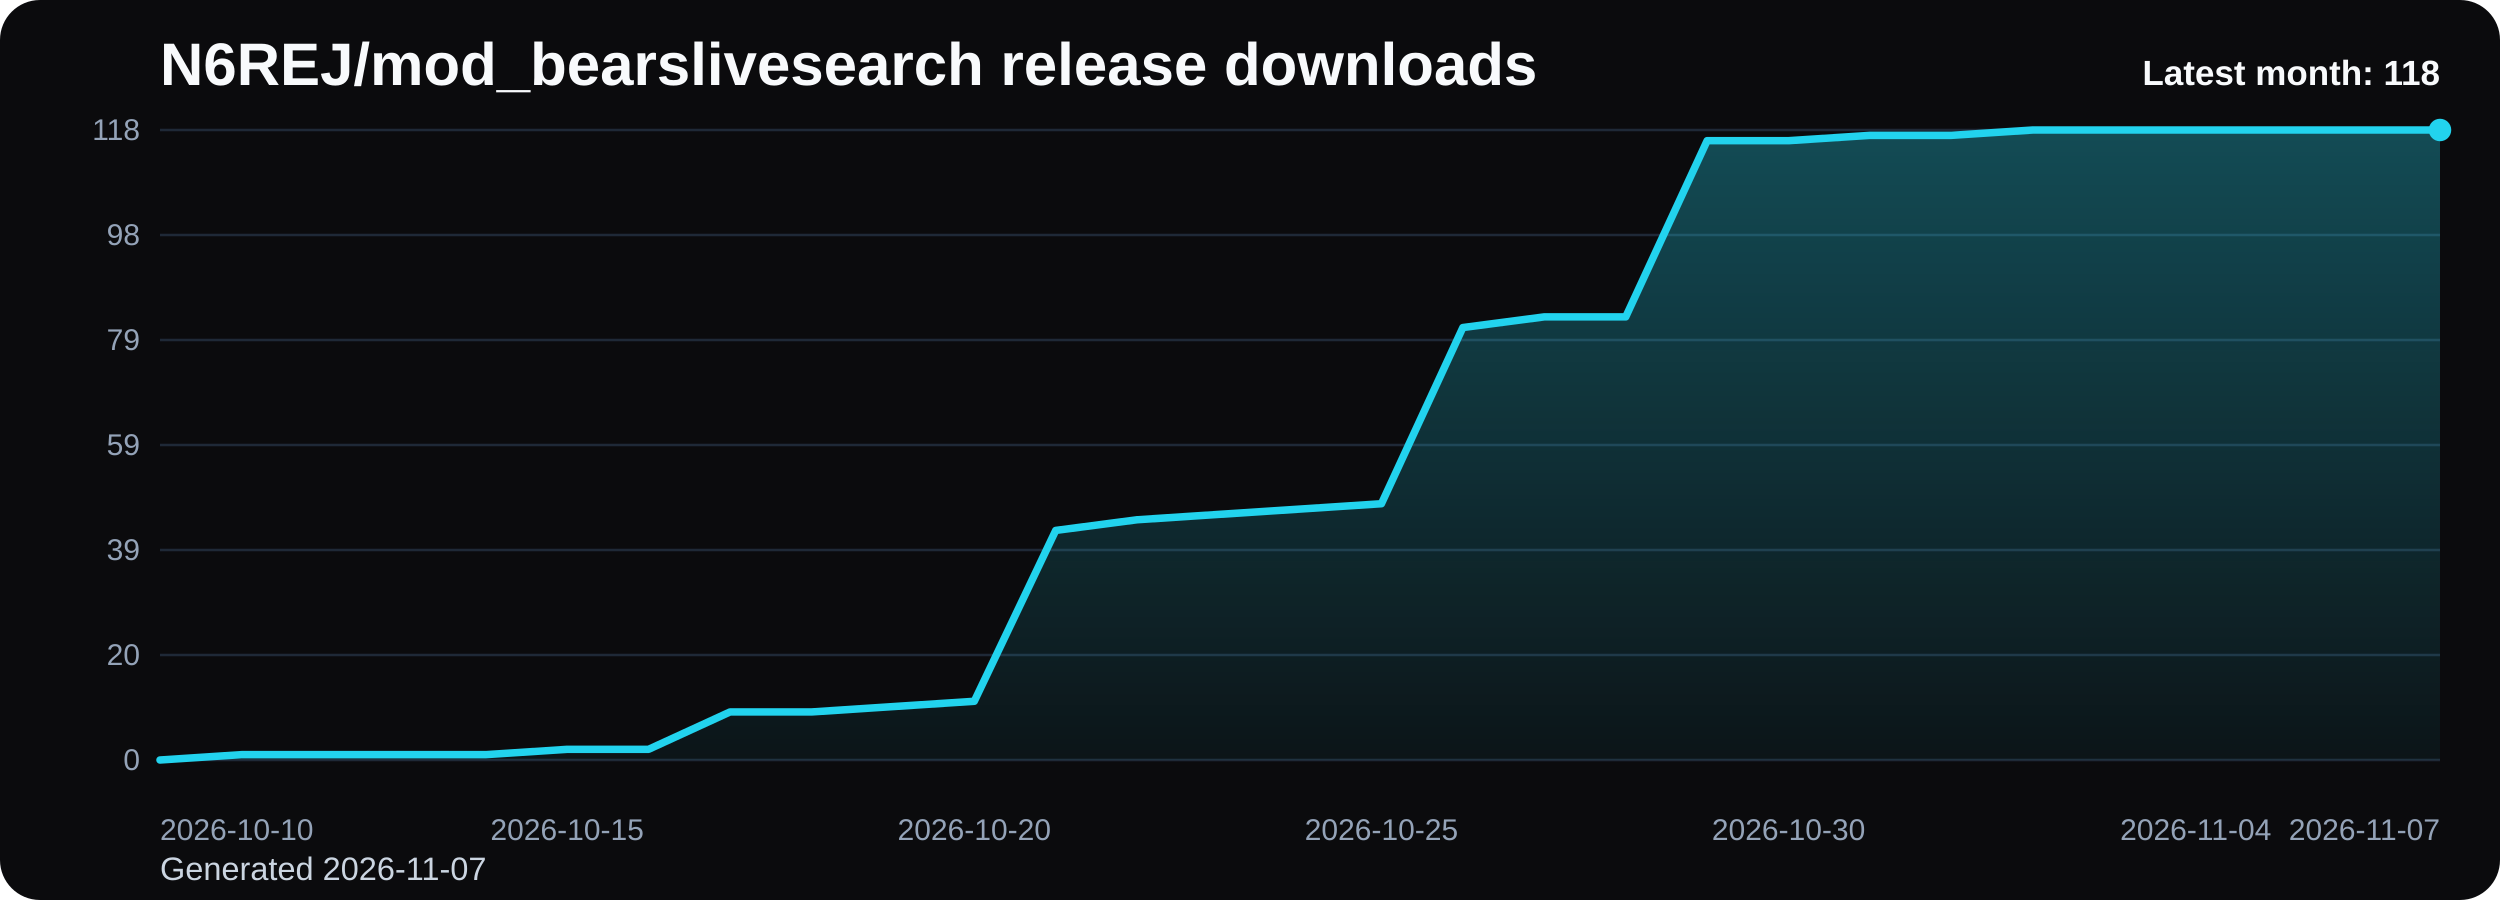
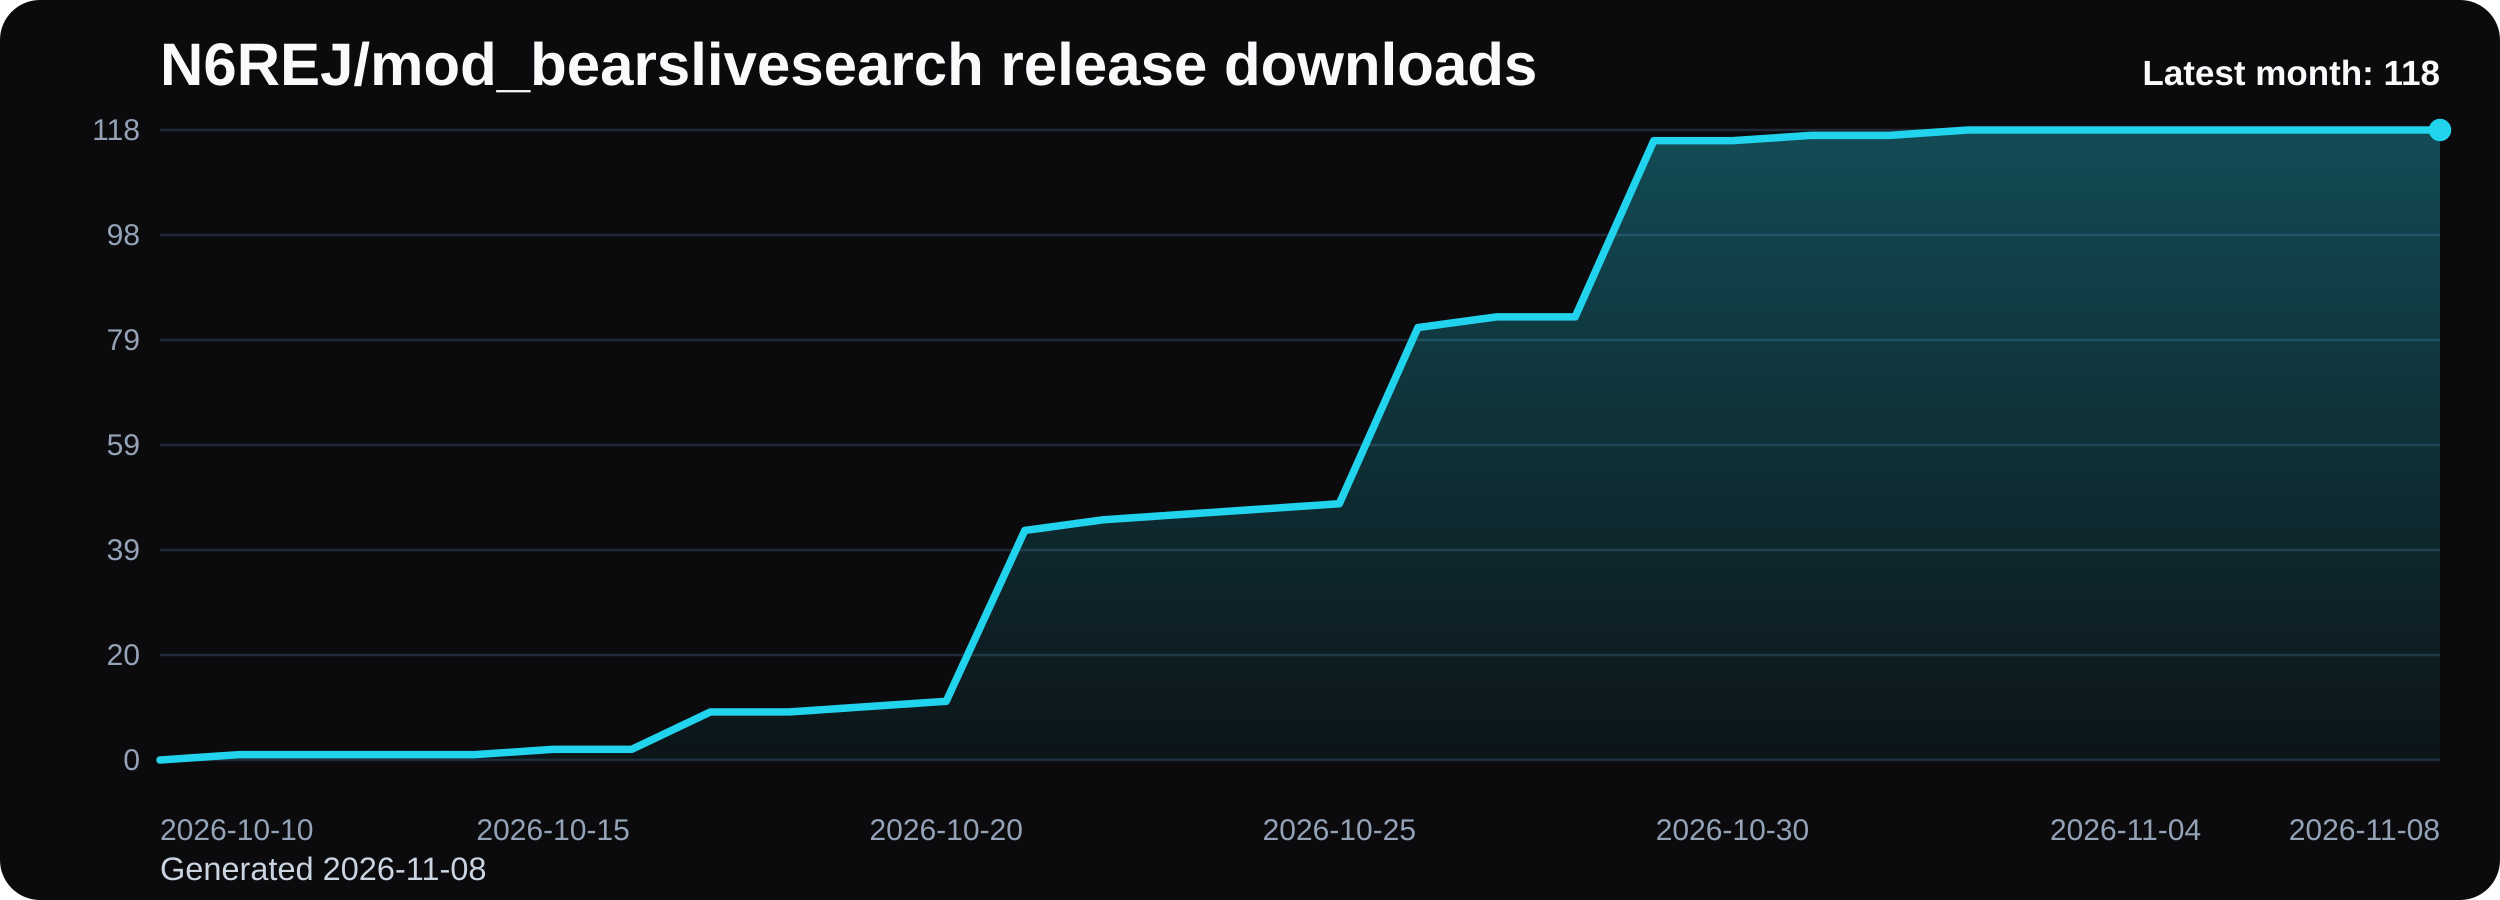
<svg xmlns="http://www.w3.org/2000/svg" viewBox="0 0 1000 360" role="img" aria-label="N6REJ/mod_bearslivesearch release downloads chart">
  <defs>
    <linearGradient id="fill-monthly-black" x1="0" y1="0" x2="0" y2="1">
      <stop offset="0%" stop-color="#22d3ee" stop-opacity="0.32" />
      <stop offset="100%" stop-color="#22d3ee" stop-opacity="0.05" />
    </linearGradient>
    <style>
      .bg { fill: #0b0b0d; }
      .title { font: 700 24px Arial, sans-serif; fill: #f8fafc; }
      .sub { font: 400 13px Arial, sans-serif; fill: #cbd5e1; }
      .grid { stroke: #1f2937; stroke-width: 1; }
      .axis { font: 400 12px Arial, sans-serif; fill: #94a3b8; }
      .line { fill: none; stroke: #22d3ee; stroke-width: 3; stroke-linecap: round; stroke-linejoin: round; }
      .dot { fill: #22d3ee; }
      .value { font: 600 11px Arial, sans-serif; fill: #cbd5e1; }
      .latest { font: 700 14px Arial, sans-serif; fill: #f8fafc; }
    </style>
  </defs>
  <rect class="bg" x="0" y="0" width="1000" height="360" rx="16" />
  <text class="title" x="64" y="34">N6REJ/mod_bearslivesearch release downloads</text>
-   <text class="sub" x="64" y="352">Generated 2026-11-07</text>
+   <text class="sub" x="64" y="352">Generated 2026-11-08</text>
  <line x1="64" y1="52.00" x2="976" y2="52.00" class="grid" />
  <text x="56" y="56.00" text-anchor="end" class="axis">118</text>
  <line x1="64" y1="94.00" x2="976" y2="94.00" class="grid" />
  <text x="56" y="98.00" text-anchor="end" class="axis">98</text>
  <line x1="64" y1="136.00" x2="976" y2="136.00" class="grid" />
  <text x="56" y="140.00" text-anchor="end" class="axis">79</text>
  <line x1="64" y1="178.00" x2="976" y2="178.00" class="grid" />
  <text x="56" y="182.00" text-anchor="end" class="axis">59</text>
  <line x1="64" y1="220.00" x2="976" y2="220.00" class="grid" />
  <text x="56" y="224.00" text-anchor="end" class="axis">39</text>
  <line x1="64" y1="262.00" x2="976" y2="262.00" class="grid" />
  <text x="56" y="266.00" text-anchor="end" class="axis">20</text>
  <line x1="64" y1="304.00" x2="976" y2="304.00" class="grid" />
  <text x="56" y="308.00" text-anchor="end" class="axis">0</text>
-   <path d="M 64.00 304 L 64.00 304.00 L 96.57 301.86 L 129.14 301.86 L 161.71 301.86 L 194.29 301.86 L 226.86 299.73 L 259.43 299.73 L 292.00 284.78 L 324.57 284.78 L 357.14 282.64 L 389.71 280.51 L 422.29 212.17 L 454.86 207.90 L 487.43 205.76 L 520.00 203.63 L 552.57 201.49 L 585.14 131.02 L 617.71 126.75 L 650.29 126.75 L 682.86 56.27 L 715.43 56.27 L 748.00 54.14 L 780.57 54.14 L 813.14 52.00 L 845.71 52.00 L 878.29 52.00 L 910.86 52.00 L 943.43 52.00 L 976.00 52.00 L 976.00 304 Z" fill="url(#fill-monthly-black)" />
-   <polyline class="line" points="64.00,304.00 96.57,301.86 129.14,301.86 161.71,301.86 194.29,301.86 226.86,299.73 259.43,299.73 292.00,284.78 324.57,284.78 357.14,282.64 389.71,280.51 422.29,212.17 454.86,207.90 487.43,205.76 520.00,203.63 552.57,201.49 585.14,131.02 617.71,126.75 650.29,126.75 682.86,56.27 715.43,56.27 748.00,54.14 780.57,54.14 813.14,52.00 845.71,52.00 878.29,52.00 910.86,52.00 943.43,52.00 976.00,52.00" />
+   <path d="M 64.00 304 L 64.00 304.00 L 95.45 301.86 L 126.90 301.86 L 158.34 301.86 L 189.79 301.86 L 221.24 299.73 L 252.69 299.73 L 284.14 284.78 L 315.59 284.78 L 347.03 282.64 L 378.48 280.51 L 409.93 212.17 L 441.38 207.90 L 472.83 205.76 L 504.28 203.63 L 535.72 201.49 L 567.17 131.02 L 598.62 126.75 L 630.07 126.75 L 661.52 56.27 L 692.97 56.27 L 724.41 54.14 L 755.86 54.14 L 787.31 52.00 L 818.76 52.00 L 850.21 52.00 L 881.66 52.00 L 913.10 52.00 L 944.55 52.00 L 976.00 52.00 L 976.00 304 Z" fill="url(#fill-monthly-black)" />
+   <polyline class="line" points="64.00,304.00 95.45,301.86 126.90,301.86 158.34,301.86 189.79,301.86 221.24,299.73 252.69,299.73 284.14,284.78 315.59,284.78 347.03,282.64 378.48,280.51 409.93,212.17 441.38,207.90 472.83,205.76 504.28,203.63 535.72,201.49 567.17,131.02 598.62,126.75 630.07,126.75 661.52,56.27 692.97,56.27 724.41,54.14 755.86,54.14 787.31,52.00 818.76,52.00 850.21,52.00 881.66,52.00 913.10,52.00 944.55,52.00 976.00,52.00" />
  <circle class="dot" cx="976.00" cy="52.00" r="4.5" />
  <text class="axis" x="64.00" y="336" text-anchor="start">2026-10-10</text>
-   <text class="axis" x="226.86" y="336" text-anchor="middle">2026-10-15</text>
-   <text class="axis" x="389.71" y="336" text-anchor="middle">2026-10-20</text>
-   <text class="axis" x="552.57" y="336" text-anchor="middle">2026-10-25</text>
-   <text class="axis" x="715.43" y="336" text-anchor="middle">2026-10-30</text>
-   <text class="axis" x="878.29" y="336" text-anchor="middle">2026-11-04</text>
-   <text class="axis" x="976.00" y="336" text-anchor="end">2026-11-07</text>
+   <text class="axis" x="221.24" y="336" text-anchor="middle">2026-10-15</text>
+   <text class="axis" x="378.48" y="336" text-anchor="middle">2026-10-20</text>
+   <text class="axis" x="535.72" y="336" text-anchor="middle">2026-10-25</text>
+   <text class="axis" x="692.97" y="336" text-anchor="middle">2026-10-30</text>
+   <text class="axis" x="850.21" y="336" text-anchor="middle">2026-11-04</text>
+   <text class="axis" x="976.00" y="336" text-anchor="end">2026-11-08</text>
  <text class="latest" x="976" y="34" text-anchor="end">Latest month: 118</text>
</svg>
